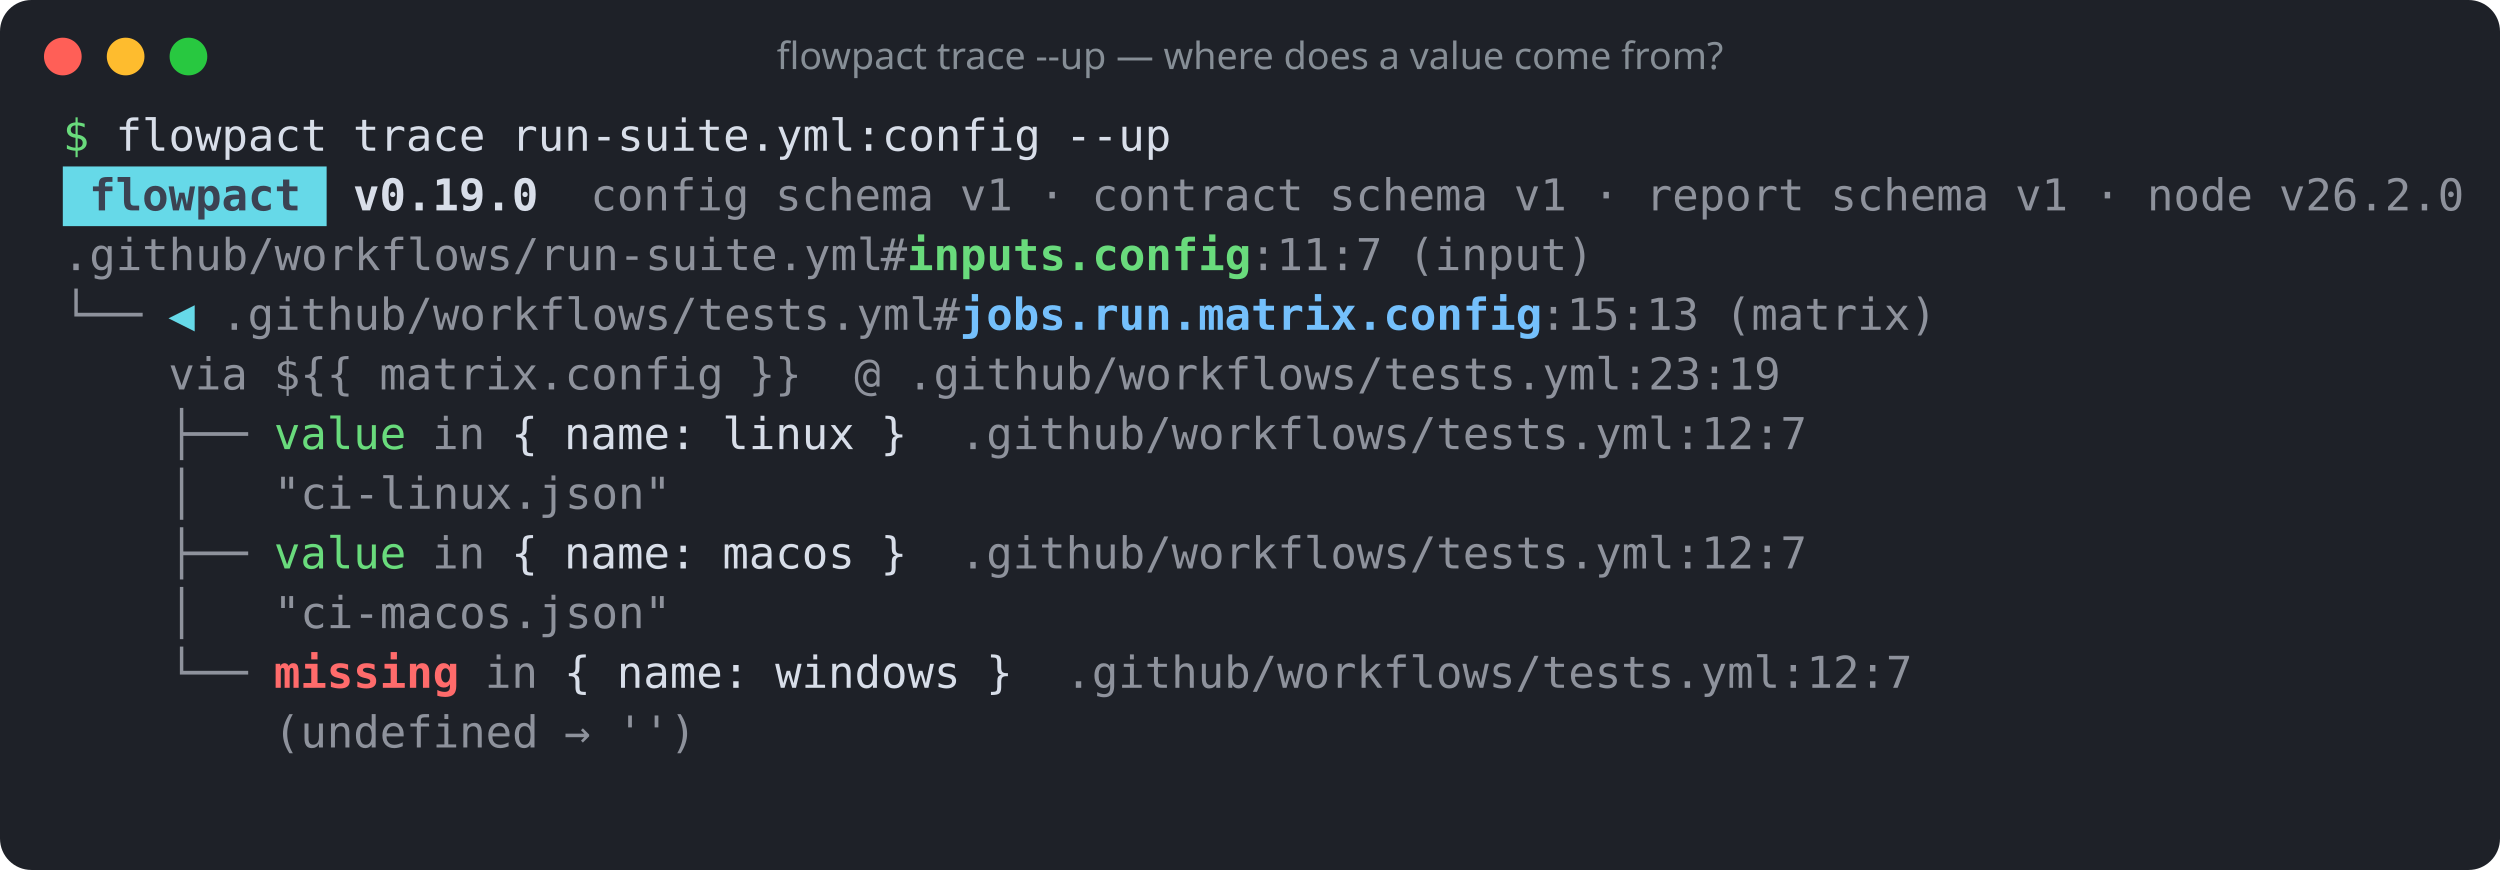
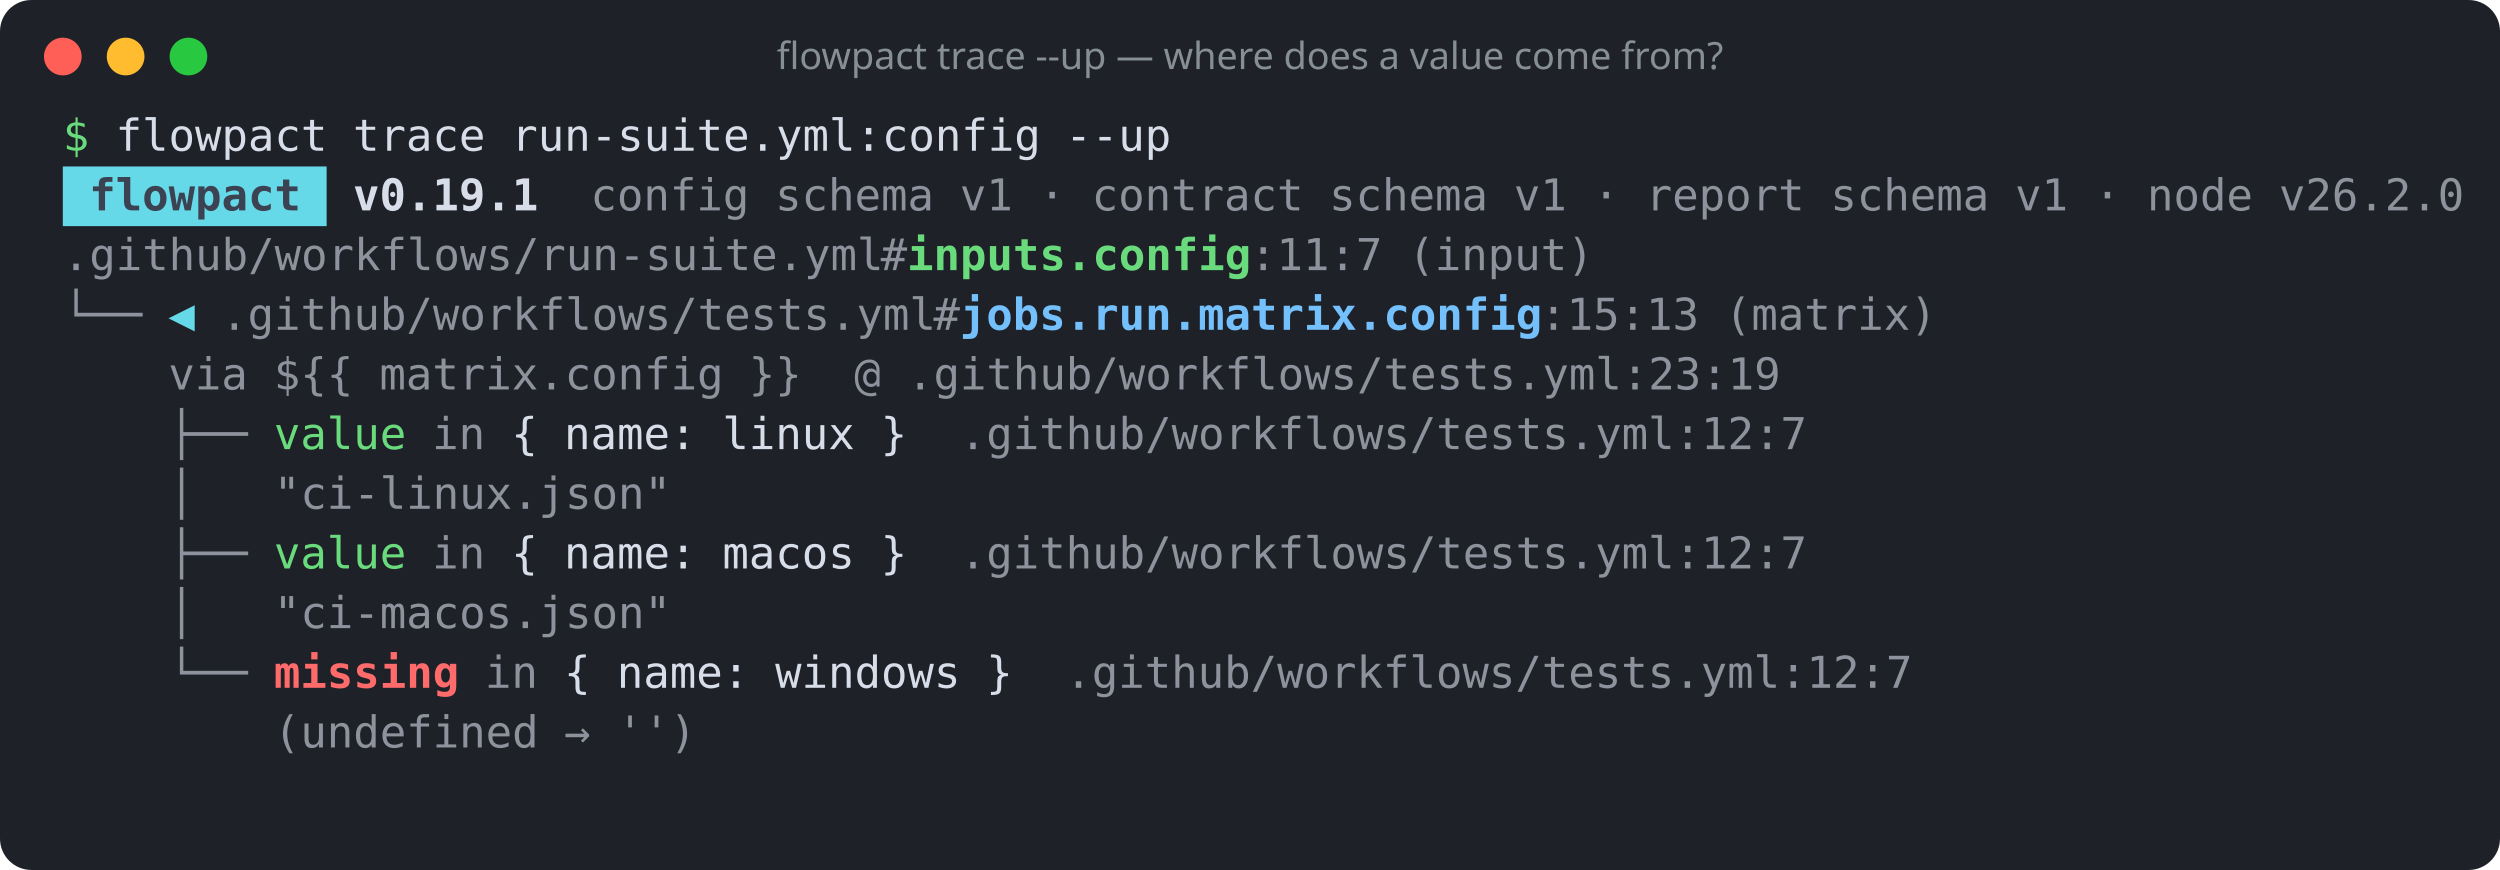
<svg xmlns="http://www.w3.org/2000/svg" width="796" height="277" viewBox="0 0 796 277" role="img" aria-label="flowpact trace --up — where does a value come from?">
  <rect width="100%" height="100%" rx="10" fill="#1e2128" />
  <circle cx="20" cy="18" r="6" fill="#ff5f57" />
  <circle cx="40" cy="18" r="6" fill="#febc2e" />
  <circle cx="60" cy="18" r="6" fill="#28c840" />
  <text x="398" y="22" fill="#868e96" font-family="ui-sans-serif,system-ui,sans-serif" font-size="12" text-anchor="middle">flowpact trace --up — where does a value come from?</text>
  <g font-family="ui-monospace,SFMono-Regular,Menlo,Consolas,monospace" font-size="14" xml:space="preserve">
    <text y="48">
      <tspan x="20.0" textLength="8.4" lengthAdjust="spacingAndGlyphs" fill="#69db7c">$</tspan>
      <tspan x="36.8" textLength="67.2" lengthAdjust="spacingAndGlyphs" fill="#d8dee9">flowpact</tspan>
      <tspan x="112.4" textLength="42.0" lengthAdjust="spacingAndGlyphs" fill="#d8dee9">trace</tspan>
      <tspan x="162.8" textLength="168.0" lengthAdjust="spacingAndGlyphs" fill="#d8dee9">run-suite.yml:config</tspan>
      <tspan x="339.2" textLength="33.6" lengthAdjust="spacingAndGlyphs" fill="#d8dee9">--up</tspan>
    </text>
    <rect x="20" y="53" width="84" height="19" fill="#66d9e8" />
    <text y="67">
      <tspan x="28.4" textLength="67.2" lengthAdjust="spacingAndGlyphs" fill="#3b4252" font-weight="700">flowpact</tspan>
-       <tspan x="112.4" textLength="58.8" lengthAdjust="spacingAndGlyphs" fill="#d8dee9" font-weight="700">v0.19.0</tspan>
+       <tspan x="112.4" textLength="58.8" lengthAdjust="spacingAndGlyphs" fill="#d8dee9" font-weight="700">v0.19.1</tspan>
      <tspan x="188.0" textLength="50.4" lengthAdjust="spacingAndGlyphs" fill="#d8dee9" fill-opacity="0.6">config</tspan>
      <tspan x="246.8" textLength="50.4" lengthAdjust="spacingAndGlyphs" fill="#d8dee9" fill-opacity="0.6">schema</tspan>
      <tspan x="305.6" textLength="16.8" lengthAdjust="spacingAndGlyphs" fill="#d8dee9" fill-opacity="0.6">v1</tspan>
      <tspan x="330.8" textLength="8.4" lengthAdjust="spacingAndGlyphs" fill="#d8dee9" fill-opacity="0.6">·</tspan>
      <tspan x="347.6" textLength="67.2" lengthAdjust="spacingAndGlyphs" fill="#d8dee9" fill-opacity="0.6">contract</tspan>
      <tspan x="423.2" textLength="50.4" lengthAdjust="spacingAndGlyphs" fill="#d8dee9" fill-opacity="0.6">schema</tspan>
      <tspan x="482.0" textLength="16.8" lengthAdjust="spacingAndGlyphs" fill="#d8dee9" fill-opacity="0.6">v1</tspan>
      <tspan x="507.2" textLength="8.4" lengthAdjust="spacingAndGlyphs" fill="#d8dee9" fill-opacity="0.6">·</tspan>
      <tspan x="524.0" textLength="50.4" lengthAdjust="spacingAndGlyphs" fill="#d8dee9" fill-opacity="0.6">report</tspan>
      <tspan x="582.8" textLength="50.4" lengthAdjust="spacingAndGlyphs" fill="#d8dee9" fill-opacity="0.6">schema</tspan>
      <tspan x="641.6" textLength="16.8" lengthAdjust="spacingAndGlyphs" fill="#d8dee9" fill-opacity="0.6">v1</tspan>
      <tspan x="666.8" textLength="8.4" lengthAdjust="spacingAndGlyphs" fill="#d8dee9" fill-opacity="0.6">·</tspan>
      <tspan x="683.6" textLength="33.6" lengthAdjust="spacingAndGlyphs" fill="#d8dee9" fill-opacity="0.6">node</tspan>
      <tspan x="725.6" textLength="58.8" lengthAdjust="spacingAndGlyphs" fill="#d8dee9" fill-opacity="0.6">v26.2.0</tspan>
    </text>
    <text y="86">
      <tspan x="20.0" textLength="260.4" lengthAdjust="spacingAndGlyphs" fill="#d8dee9" fill-opacity="0.6">.github/workflows/run-suite.yml</tspan>
      <tspan x="280.4" textLength="8.4" lengthAdjust="spacingAndGlyphs" fill="#d8dee9" fill-opacity="0.6">#</tspan>
      <tspan x="288.8" textLength="109.2" lengthAdjust="spacingAndGlyphs" fill="#69db7c" font-weight="700">inputs.config</tspan>
      <tspan x="398.0" textLength="42.0" lengthAdjust="spacingAndGlyphs" fill="#d8dee9" fill-opacity="0.6">:11:7</tspan>
      <tspan x="448.4" textLength="58.8" lengthAdjust="spacingAndGlyphs" fill="#d8dee9" fill-opacity="0.6">(input)</tspan>
    </text>
    <text y="105">
      <tspan x="20.0" textLength="25.2" lengthAdjust="spacingAndGlyphs" fill="#d8dee9" fill-opacity="0.6">└──</tspan>
      <tspan x="53.6" textLength="8.4" lengthAdjust="spacingAndGlyphs" fill="#66d9e8">◀</tspan>
      <tspan x="70.4" textLength="226.8" lengthAdjust="spacingAndGlyphs" fill="#d8dee9" fill-opacity="0.6">.github/workflows/tests.yml</tspan>
      <tspan x="297.2" textLength="8.4" lengthAdjust="spacingAndGlyphs" fill="#d8dee9" fill-opacity="0.6">#</tspan>
      <tspan x="305.6" textLength="184.8" lengthAdjust="spacingAndGlyphs" fill="#74c0fc" font-weight="700">jobs.run.matrix.config</tspan>
      <tspan x="490.4" textLength="50.4" lengthAdjust="spacingAndGlyphs" fill="#d8dee9" fill-opacity="0.6">:15:13</tspan>
      <tspan x="549.2" textLength="67.2" lengthAdjust="spacingAndGlyphs" fill="#d8dee9" fill-opacity="0.6">(matrix)</tspan>
    </text>
    <text y="124">
      <tspan x="53.6" textLength="25.2" lengthAdjust="spacingAndGlyphs" fill="#d8dee9" fill-opacity="0.6">via</tspan>
      <tspan x="87.2" textLength="25.2" lengthAdjust="spacingAndGlyphs" fill="#d8dee9" fill-opacity="0.6">${{</tspan>
      <tspan x="120.8" textLength="109.2" lengthAdjust="spacingAndGlyphs" fill="#d8dee9" fill-opacity="0.6">matrix.config</tspan>
      <tspan x="238.4" textLength="16.8" lengthAdjust="spacingAndGlyphs" fill="#d8dee9" fill-opacity="0.6">}}</tspan>
      <tspan x="272.0" textLength="8.4" lengthAdjust="spacingAndGlyphs" fill="#d8dee9" fill-opacity="0.6">@</tspan>
      <tspan x="288.8" textLength="277.2" lengthAdjust="spacingAndGlyphs" fill="#d8dee9" fill-opacity="0.6">.github/workflows/tests.yml:23:19</tspan>
    </text>
    <text y="143">
      <tspan x="53.6" textLength="25.2" lengthAdjust="spacingAndGlyphs" fill="#d8dee9" fill-opacity="0.6">├──</tspan>
      <tspan x="87.2" textLength="42.0" lengthAdjust="spacingAndGlyphs" fill="#69db7c">value</tspan>
      <tspan x="137.6" textLength="16.8" lengthAdjust="spacingAndGlyphs" fill="#d8dee9" fill-opacity="0.6">in</tspan>
      <tspan x="162.8" textLength="8.4" lengthAdjust="spacingAndGlyphs" fill="#d8dee9">{</tspan>
      <tspan x="179.6" textLength="42.0" lengthAdjust="spacingAndGlyphs" fill="#d8dee9">name:</tspan>
      <tspan x="230.0" textLength="42.0" lengthAdjust="spacingAndGlyphs" fill="#d8dee9">linux</tspan>
      <tspan x="280.4" textLength="8.4" lengthAdjust="spacingAndGlyphs" fill="#d8dee9">}</tspan>
      <tspan x="305.6" textLength="268.8" lengthAdjust="spacingAndGlyphs" fill="#d8dee9" fill-opacity="0.6">.github/workflows/tests.yml:12:7</tspan>
    </text>
    <text y="162">
      <tspan x="53.6" textLength="8.4" lengthAdjust="spacingAndGlyphs" fill="#d8dee9" fill-opacity="0.6">│</tspan>
      <tspan x="87.2" textLength="126.0" lengthAdjust="spacingAndGlyphs" fill="#d8dee9" fill-opacity="0.6">"ci-linux.json"</tspan>
    </text>
    <text y="181">
      <tspan x="53.6" textLength="25.2" lengthAdjust="spacingAndGlyphs" fill="#d8dee9" fill-opacity="0.6">├──</tspan>
      <tspan x="87.2" textLength="42.0" lengthAdjust="spacingAndGlyphs" fill="#69db7c">value</tspan>
      <tspan x="137.6" textLength="16.8" lengthAdjust="spacingAndGlyphs" fill="#d8dee9" fill-opacity="0.6">in</tspan>
      <tspan x="162.8" textLength="8.4" lengthAdjust="spacingAndGlyphs" fill="#d8dee9">{</tspan>
      <tspan x="179.6" textLength="42.0" lengthAdjust="spacingAndGlyphs" fill="#d8dee9">name:</tspan>
      <tspan x="230.0" textLength="42.0" lengthAdjust="spacingAndGlyphs" fill="#d8dee9">macos</tspan>
      <tspan x="280.4" textLength="8.4" lengthAdjust="spacingAndGlyphs" fill="#d8dee9">}</tspan>
      <tspan x="305.6" textLength="268.8" lengthAdjust="spacingAndGlyphs" fill="#d8dee9" fill-opacity="0.6">.github/workflows/tests.yml:12:7</tspan>
    </text>
    <text y="200">
      <tspan x="53.6" textLength="8.4" lengthAdjust="spacingAndGlyphs" fill="#d8dee9" fill-opacity="0.6">│</tspan>
      <tspan x="87.2" textLength="126.0" lengthAdjust="spacingAndGlyphs" fill="#d8dee9" fill-opacity="0.6">"ci-macos.json"</tspan>
    </text>
    <text y="219">
      <tspan x="53.6" textLength="25.2" lengthAdjust="spacingAndGlyphs" fill="#d8dee9" fill-opacity="0.6">└──</tspan>
      <tspan x="87.2" textLength="58.8" lengthAdjust="spacingAndGlyphs" fill="#ff6b6b" font-weight="700">missing</tspan>
      <tspan x="154.4" textLength="16.8" lengthAdjust="spacingAndGlyphs" fill="#d8dee9" fill-opacity="0.6">in</tspan>
      <tspan x="179.6" textLength="8.4" lengthAdjust="spacingAndGlyphs" fill="#d8dee9">{</tspan>
      <tspan x="196.4" textLength="42.0" lengthAdjust="spacingAndGlyphs" fill="#d8dee9">name:</tspan>
      <tspan x="246.8" textLength="58.8" lengthAdjust="spacingAndGlyphs" fill="#d8dee9">windows</tspan>
      <tspan x="314.0" textLength="8.4" lengthAdjust="spacingAndGlyphs" fill="#d8dee9">}</tspan>
      <tspan x="339.2" textLength="268.8" lengthAdjust="spacingAndGlyphs" fill="#d8dee9" fill-opacity="0.6">.github/workflows/tests.yml:12:7</tspan>
    </text>
    <text y="238">
      <tspan x="87.2" textLength="84.0" lengthAdjust="spacingAndGlyphs" fill="#d8dee9" fill-opacity="0.6">(undefined</tspan>
      <tspan x="179.6" textLength="8.4" lengthAdjust="spacingAndGlyphs" fill="#d8dee9" fill-opacity="0.6">→</tspan>
      <tspan x="196.4" textLength="25.2" lengthAdjust="spacingAndGlyphs" fill="#d8dee9" fill-opacity="0.6">'')</tspan>
    </text>
  </g>
</svg>
